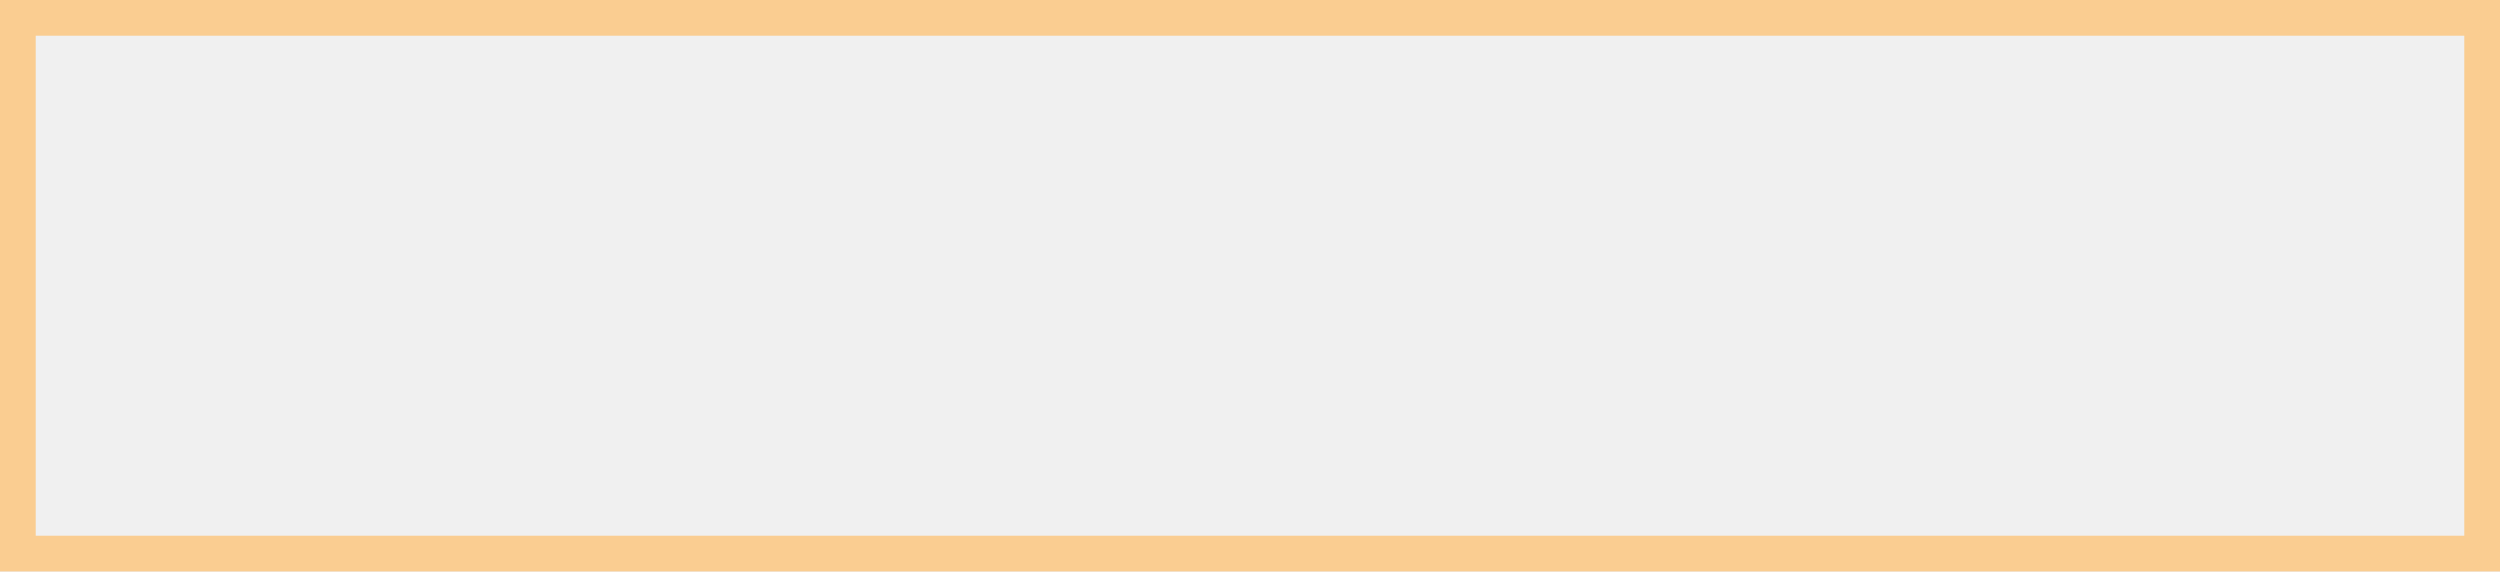
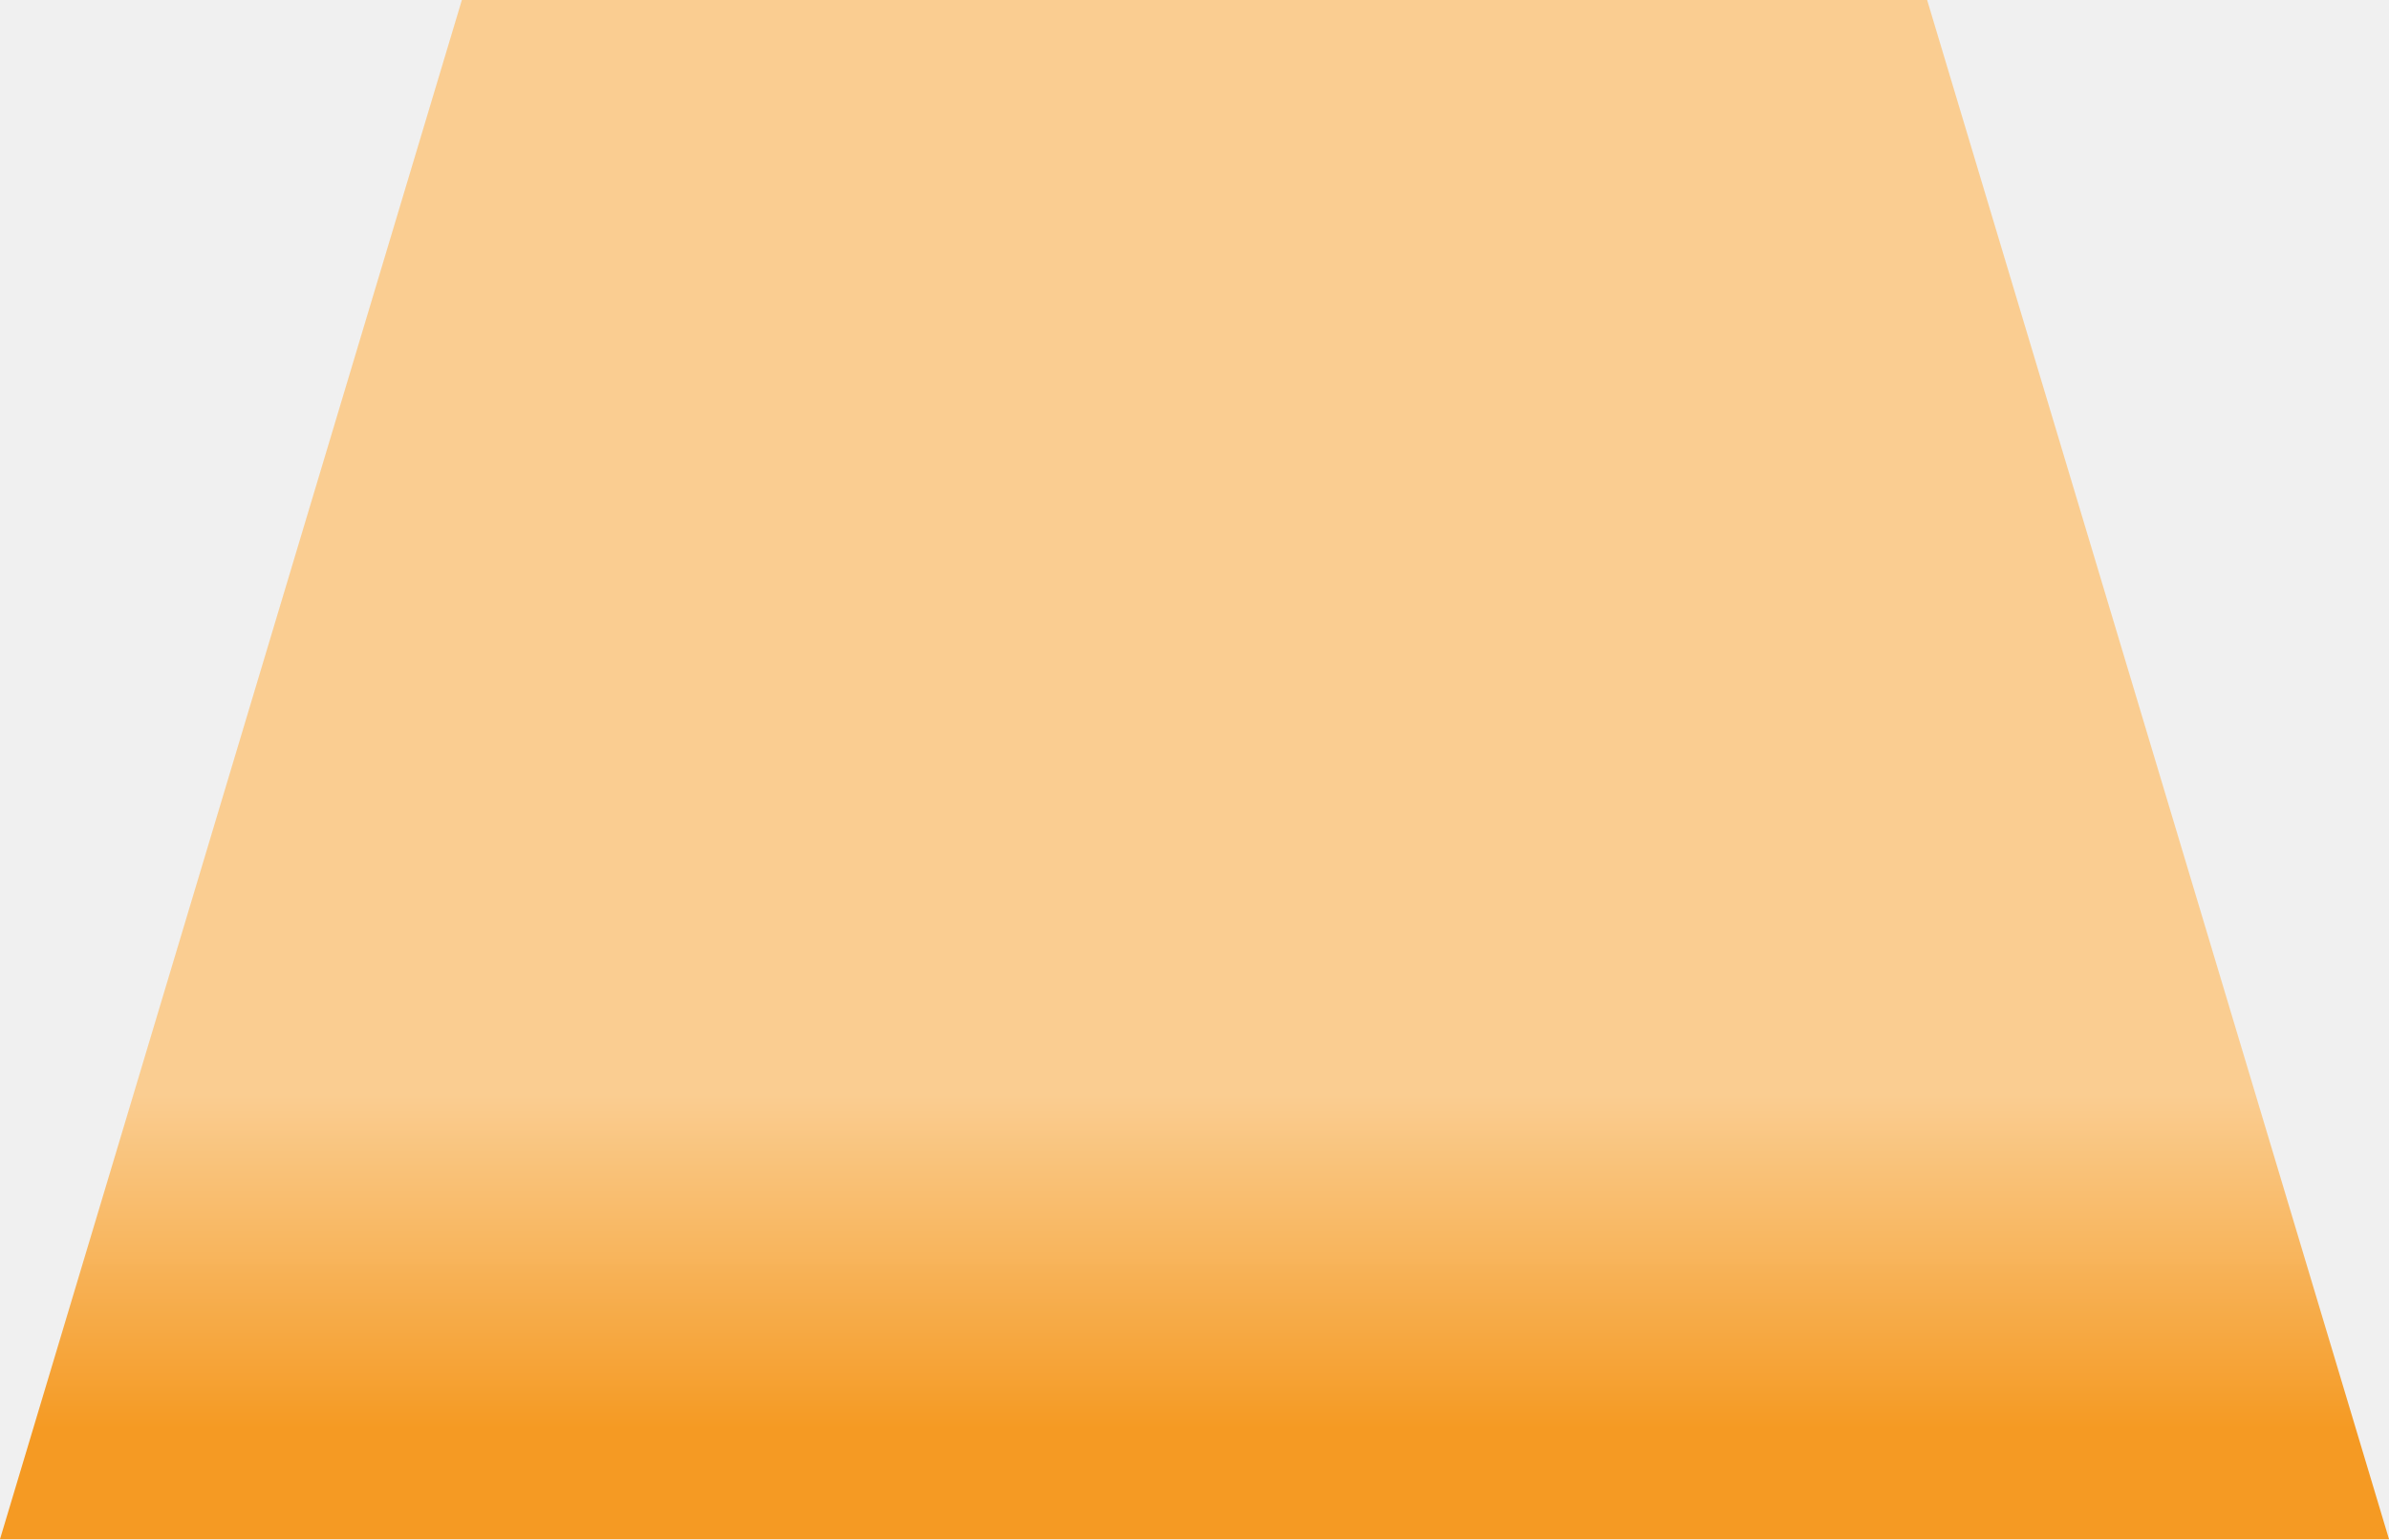
- <svg xmlns="http://www.w3.org/2000/svg" version="1.1" width="70px" height="16px">
+ <svg xmlns="http://www.w3.org/2000/svg" version="1.1" width="90px" height="58px">
  <defs>
-     <mask fill="white" id="clip764">
-       <path d="M 0 16  L 0 0  L 24.667 0  L 70 0  L 70 16  L 0 16  Z " fill-rule="evenodd" />
-     </mask>
+     <linearGradient gradientUnits="userSpaceOnUse" x1="317" y1="1341.18" x2="317" y2="1353.847" id="LinearGradient828">
+       <stop id="Stop829" stop-color="#facd91" stop-opacity="0.996" offset="0" />
+       <stop id="Stop830" stop-color="#f59a23" offset="1" />
+     </linearGradient>
  </defs>
-   <g transform="matrix(1 0 0 1 -280 -867 )">
-     <path d="M 0 16  L 0 0  L 24.667 0  L 70 0  L 70 16  L 0 16  Z " fill-rule="nonzero" fill="#ffffff" stroke="none" fill-opacity="0" transform="matrix(1 0 0 1 280 867 )" />
-     <path d="M 0 16  L 0 0  L 24.667 0  L 70 0  L 70 16  L 0 16  Z " stroke-width="2" stroke="#facd91" fill="none" transform="matrix(1 0 0 1 280 867 )" mask="url(#clip764)" />
+   <g transform="matrix(1 0 0 1 -272 -1300 )">
+     <path d="M 272 1358  L 289.4 1300  L 344.6 1300  L 362 1358  L 272 1358  Z " fill-rule="nonzero" fill="url(#LinearGradient828)" stroke="none" />
  </g>
</svg>
